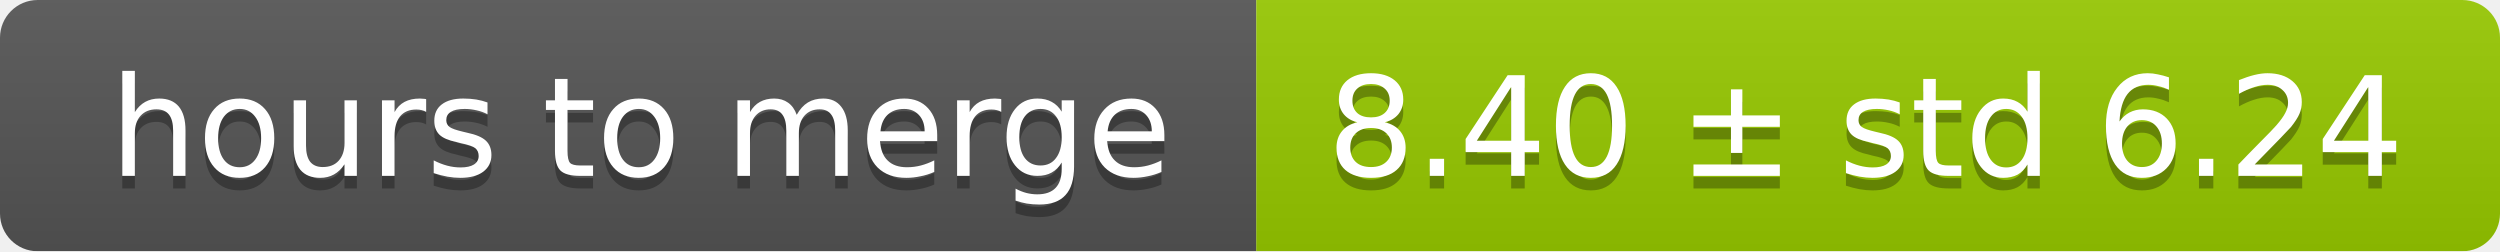
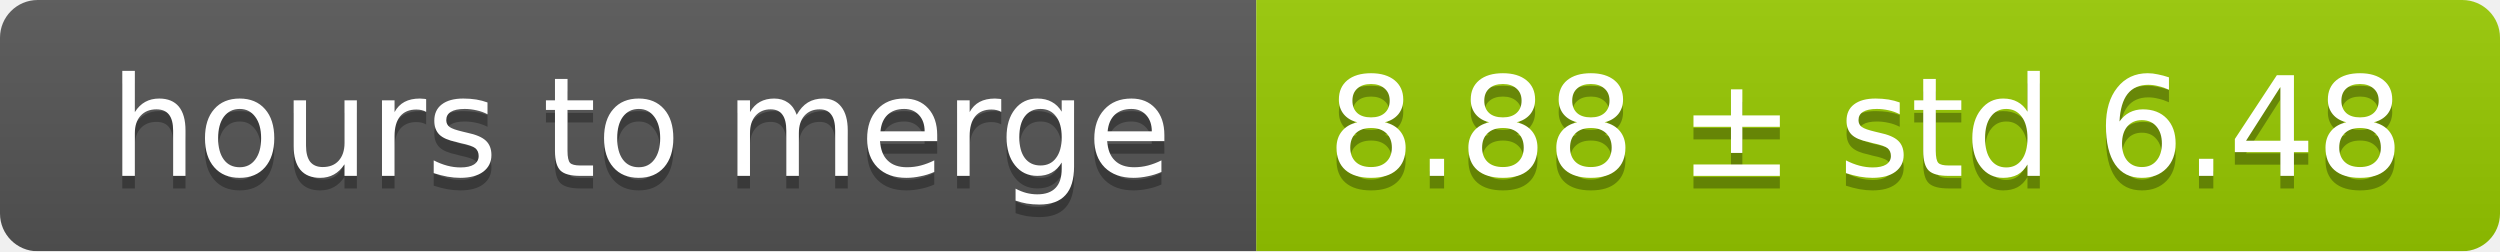
<svg xmlns="http://www.w3.org/2000/svg" width="199" height="20">
  <linearGradient id="smooth" x2="0" y2="100%">
    <stop offset="0" stop-color="#bbb" stop-opacity=".1" />
    <stop offset="1" stop-opacity=".1" />
  </linearGradient>
  <mask id="round">
    <rect width="199" height="20" rx="3" fill="#fff" />
  </mask>
  <g mask="url(#round)">
    <rect width="100" height="20" fill="#555" />
    <rect x="100" width="99" height="20" fill="#97ca00" />
    <rect width="199" height="20" fill="url(#smooth)" />
  </g>
  <g fill="#fff" text-anchor="middle" font-family="DejaVu Sans,Verdana,Geneva,sans-serif" font-size="11">
    <text x="51" y="15" fill="#010101" fill-opacity=".3">hours to merge</text>
    <text x="51" y="14">hours to merge</text>
-     <text x="148.5" y="15" fill="#010101" fill-opacity=".3">8.40 ± std 6.24</text>
-     <text x="148.5" y="14">8.40 ± std 6.24</text>
+     <text x="148.5" y="15" fill="#010101" fill-opacity=".3">8.88 ± std 6.48</text>
+     <text x="148.5" y="14">8.88 ± std 6.48</text>
  </g>
</svg>
